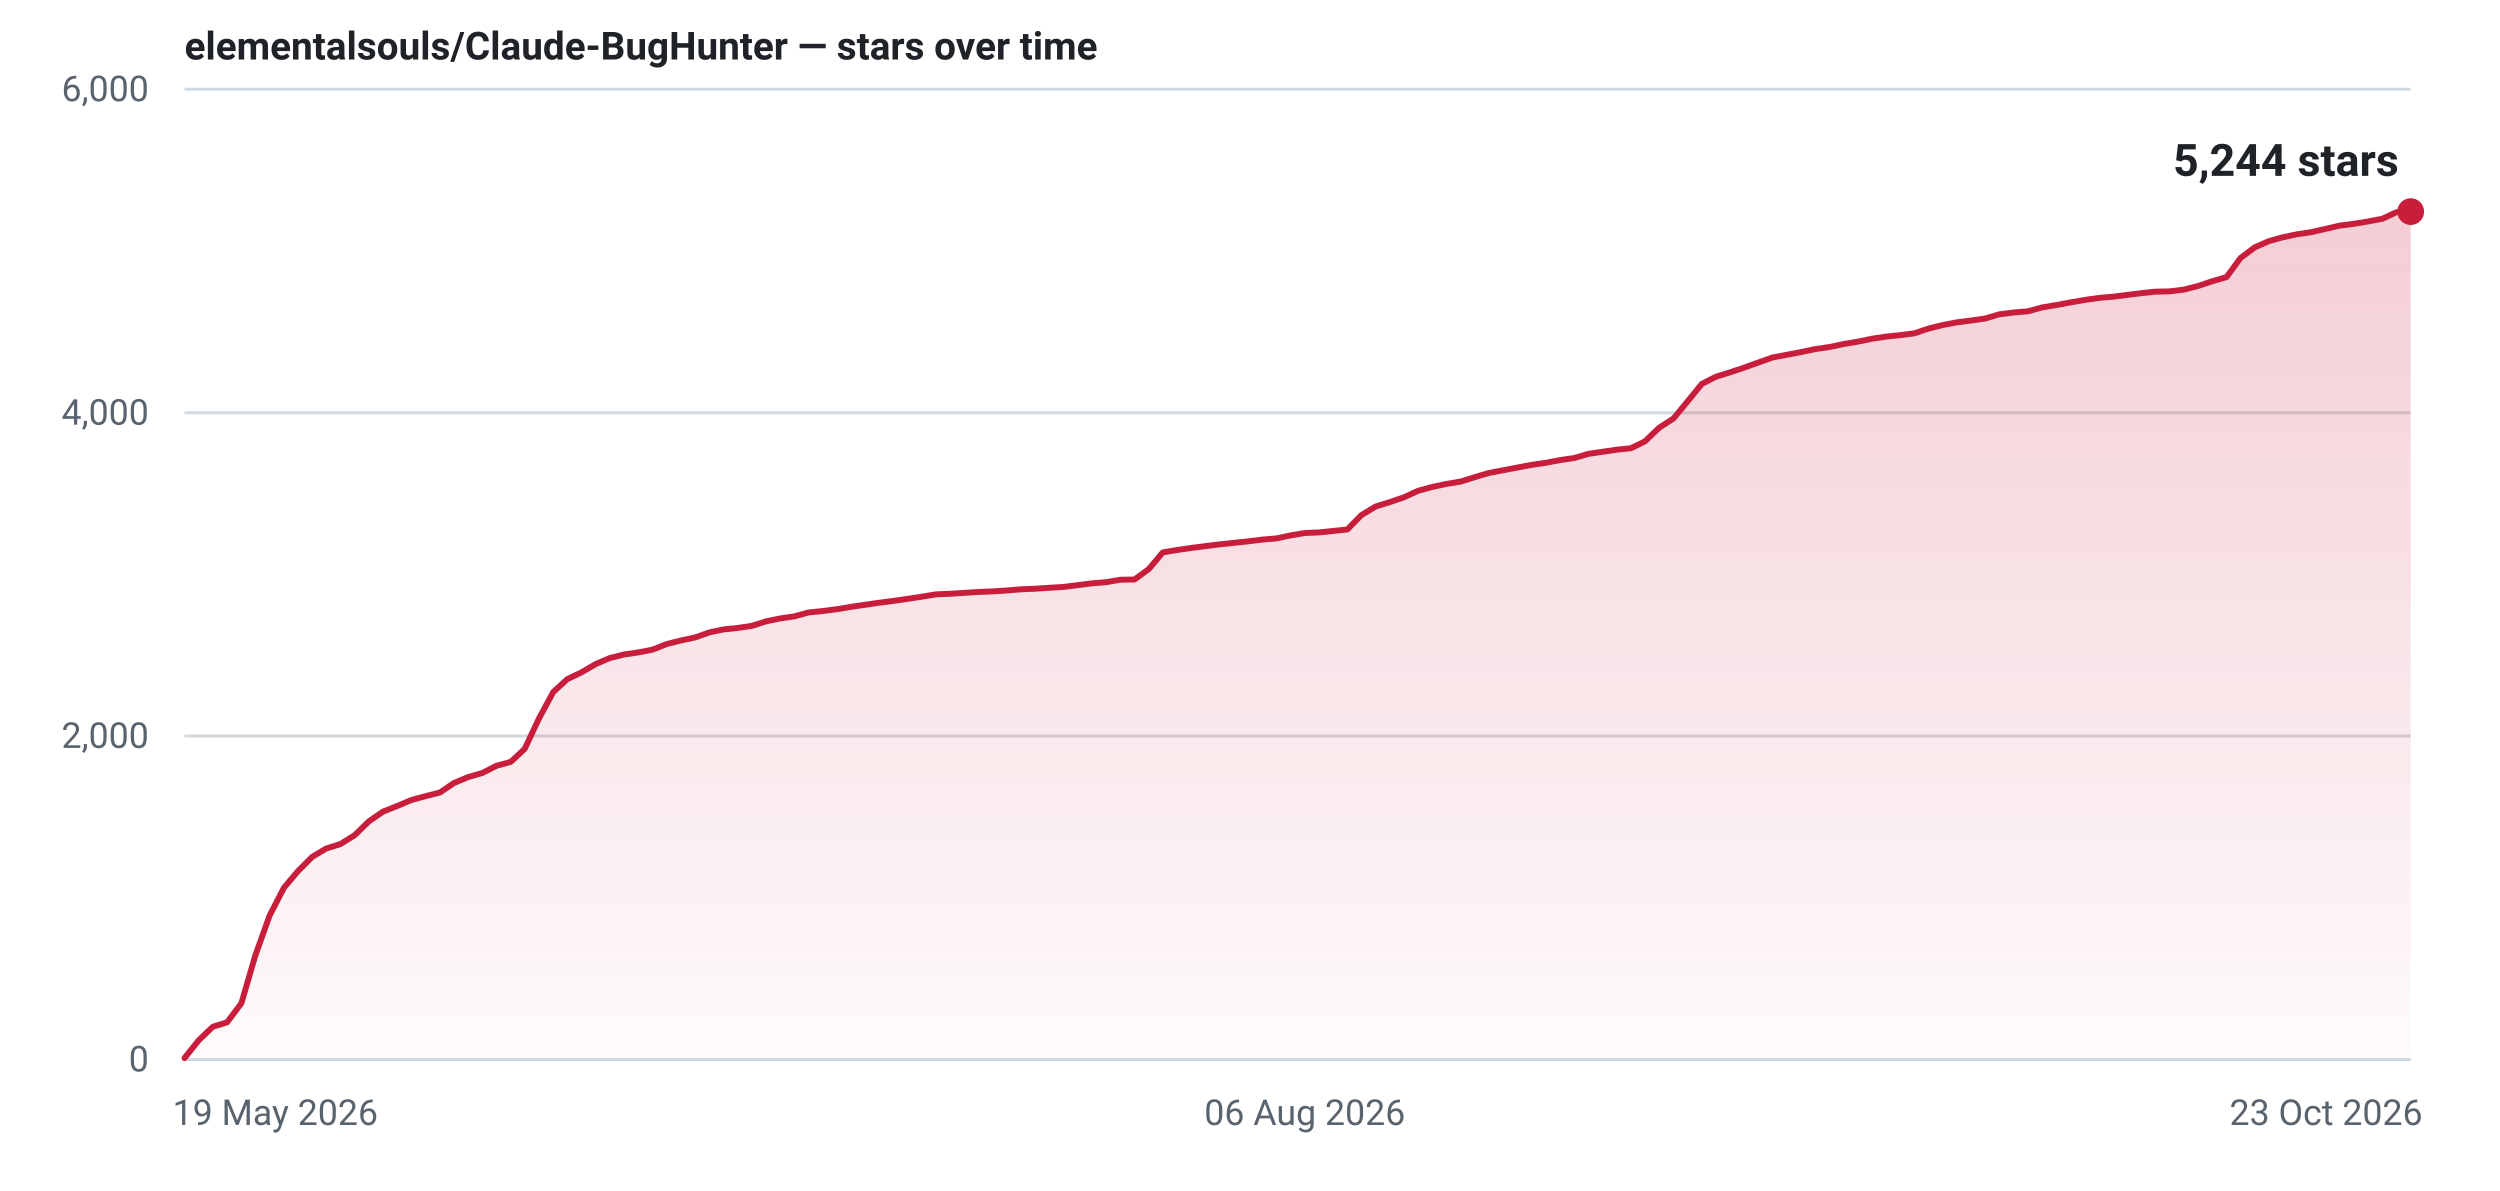
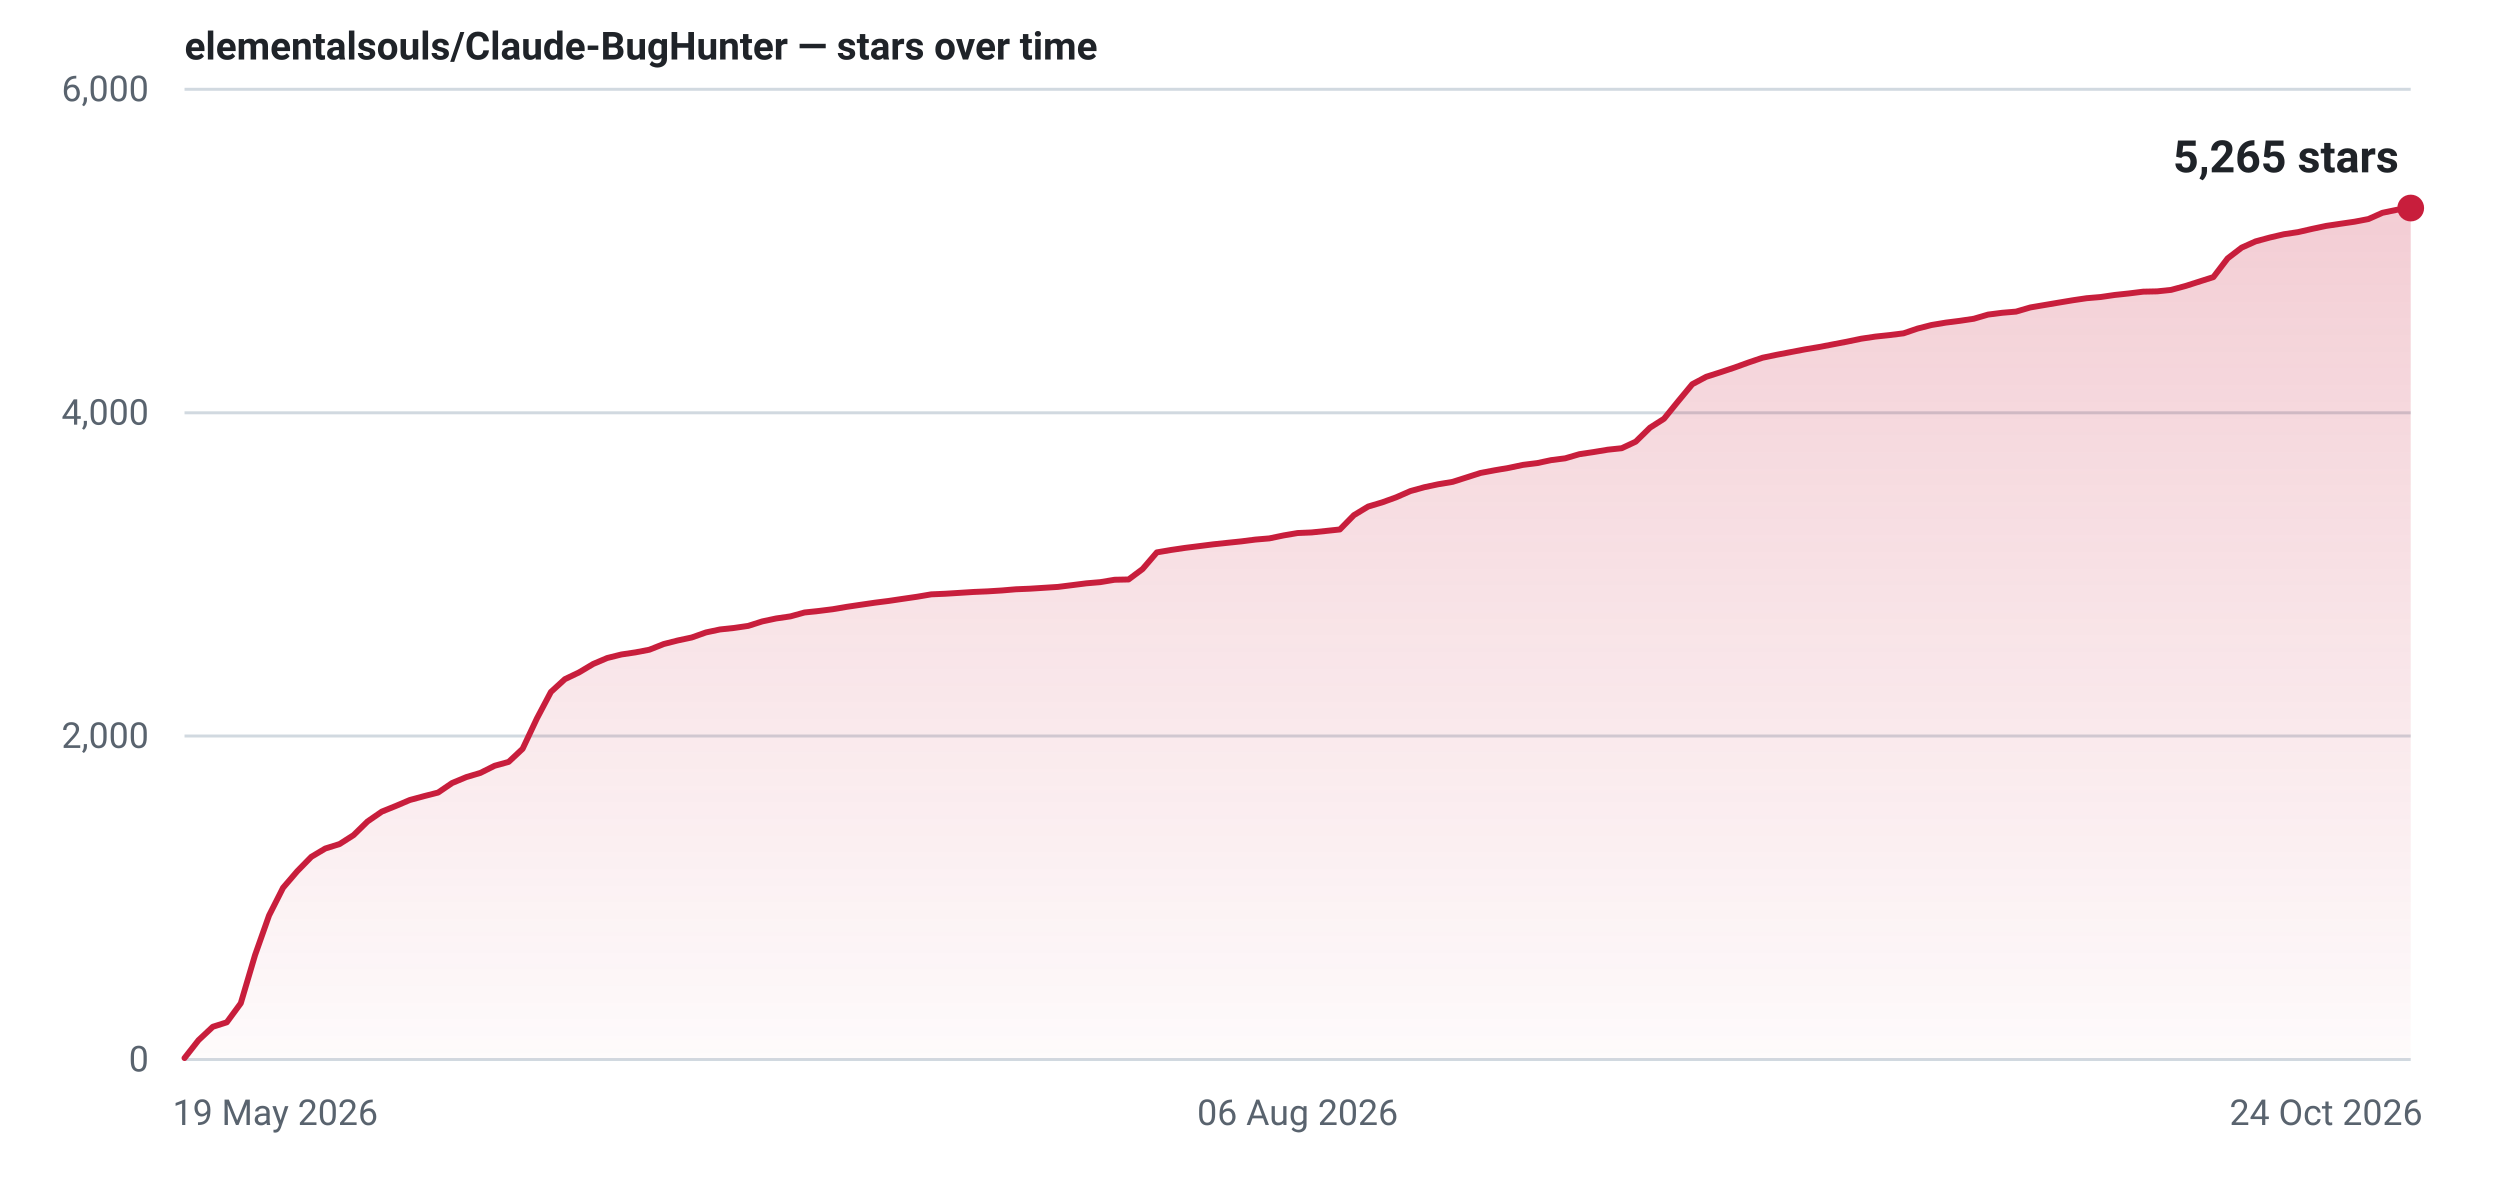
- <svg xmlns="http://www.w3.org/2000/svg" width="840" height="400" viewBox="0 0 840 400" role="img" aria-label="Star history for elementalsouls/Claude-BugHunter: 5244 stars as of 23 Oct 2026">
+ <svg xmlns="http://www.w3.org/2000/svg" width="840" height="400" viewBox="0 0 840 400" role="img" aria-label="Star history for elementalsouls/Claude-BugHunter: 5265 stars as of 24 Oct 2026">
  <defs>
    <linearGradient id="fill-light" x1="0" y1="0" x2="0" y2="1">
      <stop offset="0%" stop-color="#c81e3c" stop-opacity="0.22" />
      <stop offset="100%" stop-color="#c81e3c" stop-opacity="0.02" />
    </linearGradient>
  </defs>
  <line x1="62" y1="356.0" x2="810" y2="356.0" stroke="#d1d9e0" stroke-width="1" />
  <text x="50" y="360.0" text-anchor="end" font-family="system-ui,-apple-system,'Segoe UI',Roboto,'Helvetica Neue',Arial,sans-serif" font-size="12" font-variant-numeric="tabular-nums" fill="#59636e">0</text>
  <line x1="62" y1="247.3" x2="810" y2="247.3" stroke="#d1d9e0" stroke-width="1" />
  <text x="50" y="251.3" text-anchor="end" font-family="system-ui,-apple-system,'Segoe UI',Roboto,'Helvetica Neue',Arial,sans-serif" font-size="12" font-variant-numeric="tabular-nums" fill="#59636e">2,000</text>
  <line x1="62" y1="138.7" x2="810" y2="138.7" stroke="#d1d9e0" stroke-width="1" />
  <text x="50" y="142.7" text-anchor="end" font-family="system-ui,-apple-system,'Segoe UI',Roboto,'Helvetica Neue',Arial,sans-serif" font-size="12" font-variant-numeric="tabular-nums" fill="#59636e">4,000</text>
  <line x1="62" y1="30.0" x2="810" y2="30.0" stroke="#d1d9e0" stroke-width="1" />
  <text x="50" y="34.0" text-anchor="end" font-family="system-ui,-apple-system,'Segoe UI',Roboto,'Helvetica Neue',Arial,sans-serif" font-size="12" font-variant-numeric="tabular-nums" fill="#59636e">6,000</text>
  <text x="58.0" y="378.0" text-anchor="start" font-family="system-ui,-apple-system,'Segoe UI',Roboto,'Helvetica Neue',Arial,sans-serif" font-size="12" fill="#59636e">19 May 2026</text>
-   <text x="438.4" y="378.0" text-anchor="middle" font-family="system-ui,-apple-system,'Segoe UI',Roboto,'Helvetica Neue',Arial,sans-serif" font-size="12" fill="#59636e">06 Aug 2026</text>
-   <text x="814.0" y="378.0" text-anchor="end" font-family="system-ui,-apple-system,'Segoe UI',Roboto,'Helvetica Neue',Arial,sans-serif" font-size="12" fill="#59636e">23 Oct 2026</text>
-   <path d="M62.0,355.5 L66.8,349.5 L71.5,345.0 L76.3,343.5 L81.1,337.1 L85.8,321.0 L90.6,307.6 L95.4,298.3 L100.1,292.7 L104.9,287.9 L109.6,285.1 L114.4,283.6 L119.2,280.6 L123.9,276.0 L128.7,272.7 L133.5,270.8 L138.2,268.8 L143.0,267.5 L147.8,266.3 L152.5,263.1 L157.3,261.1 L162.1,259.7 L166.8,257.3 L171.6,256.0 L176.3,251.6 L181.1,241.4 L185.9,232.5 L190.6,228.2 L195.4,225.9 L200.2,223.1 L204.9,221.1 L209.7,219.9 L214.5,219.2 L219.2,218.3 L224.0,216.4 L228.8,215.2 L233.5,214.2 L238.3,212.5 L243.0,211.5 L247.8,211.0 L252.6,210.3 L257.3,208.8 L262.1,207.8 L266.9,207.1 L271.6,205.8 L276.4,205.3 L281.2,204.7 L285.9,203.9 L290.7,203.2 L295.5,202.5 L300.2,201.9 L305.0,201.2 L309.7,200.5 L314.5,199.7 L319.3,199.5 L324.0,199.2 L328.8,198.9 L333.6,198.7 L338.3,198.4 L343.1,198.0 L347.9,197.8 L352.6,197.5 L357.4,197.2 L362.2,196.6 L366.9,196.0 L371.7,195.6 L376.4,194.8 L381.2,194.7 L386.0,191.2 L390.7,185.6 L395.5,184.8 L400.3,184.1 L405.0,183.5 L409.8,182.9 L414.6,182.4 L419.3,181.9 L424.1,181.3 L428.9,180.9 L433.6,179.9 L438.4,179.1 L443.1,178.9 L447.9,178.4 L452.7,177.9 L457.4,173.1 L462.2,170.2 L467.0,168.7 L471.7,167.1 L476.5,164.9 L481.3,163.6 L486.0,162.6 L490.8,161.8 L495.6,160.3 L500.3,158.9 L505.1,158.0 L509.8,157.1 L514.6,156.2 L519.4,155.5 L524.1,154.6 L528.9,153.9 L533.7,152.5 L538.4,151.8 L543.2,151.1 L548.0,150.6 L552.7,148.3 L557.5,143.7 L562.3,140.6 L567.0,134.9 L571.8,129.0 L576.5,126.6 L581.3,125.1 L586.1,123.5 L590.8,121.8 L595.6,120.1 L600.4,119.2 L605.1,118.3 L609.9,117.3 L614.7,116.6 L619.4,115.6 L624.2,114.8 L629.0,113.8 L633.7,113.1 L638.5,112.6 L643.2,112.0 L648.0,110.4 L652.8,109.2 L657.5,108.3 L662.3,107.7 L667.1,107.0 L671.8,105.6 L676.6,105.0 L681.4,104.6 L686.1,103.3 L690.9,102.5 L695.7,101.6 L700.4,100.8 L705.2,100.1 L709.9,99.7 L714.7,99.1 L719.5,98.5 L724.2,98.0 L729.0,97.9 L733.8,97.3 L738.5,96.1 L743.3,94.5 L748.1,93.1 L752.8,86.7 L757.6,83.1 L762.4,81.0 L767.1,79.7 L771.9,78.7 L776.6,78.0 L781.4,76.9 L786.2,75.8 L790.9,75.2 L795.7,74.4 L800.5,73.5 L805.2,71.3 L810.0,71.1 L810.0,356 L62.0,356 Z" fill="url(#fill-light)" />
-   <path d="M62.0,355.5 L66.8,349.5 L71.5,345.0 L76.3,343.5 L81.1,337.1 L85.8,321.0 L90.6,307.6 L95.4,298.3 L100.1,292.7 L104.9,287.9 L109.6,285.1 L114.4,283.6 L119.2,280.6 L123.9,276.0 L128.7,272.7 L133.5,270.8 L138.2,268.8 L143.0,267.5 L147.8,266.3 L152.5,263.1 L157.3,261.1 L162.1,259.7 L166.8,257.3 L171.6,256.0 L176.3,251.6 L181.1,241.4 L185.9,232.5 L190.6,228.2 L195.4,225.9 L200.2,223.1 L204.9,221.1 L209.7,219.9 L214.5,219.2 L219.2,218.3 L224.0,216.4 L228.8,215.2 L233.5,214.2 L238.3,212.5 L243.0,211.5 L247.8,211.0 L252.6,210.3 L257.3,208.8 L262.1,207.8 L266.9,207.1 L271.6,205.8 L276.4,205.3 L281.2,204.7 L285.9,203.9 L290.7,203.2 L295.5,202.5 L300.2,201.9 L305.0,201.2 L309.7,200.5 L314.5,199.7 L319.3,199.5 L324.0,199.2 L328.8,198.9 L333.6,198.7 L338.3,198.4 L343.1,198.0 L347.9,197.8 L352.6,197.5 L357.4,197.2 L362.2,196.6 L366.9,196.0 L371.7,195.6 L376.4,194.8 L381.2,194.7 L386.0,191.2 L390.7,185.6 L395.5,184.8 L400.3,184.1 L405.0,183.5 L409.8,182.9 L414.6,182.4 L419.3,181.9 L424.1,181.3 L428.9,180.9 L433.6,179.9 L438.4,179.1 L443.1,178.9 L447.9,178.4 L452.7,177.9 L457.4,173.1 L462.2,170.2 L467.0,168.7 L471.7,167.1 L476.5,164.9 L481.3,163.6 L486.0,162.6 L490.8,161.8 L495.6,160.3 L500.3,158.9 L505.1,158.0 L509.8,157.1 L514.6,156.2 L519.4,155.5 L524.1,154.6 L528.9,153.9 L533.7,152.5 L538.4,151.8 L543.2,151.1 L548.0,150.6 L552.7,148.3 L557.5,143.7 L562.3,140.6 L567.0,134.9 L571.8,129.0 L576.5,126.6 L581.3,125.1 L586.1,123.5 L590.8,121.8 L595.6,120.1 L600.4,119.2 L605.1,118.3 L609.9,117.3 L614.7,116.6 L619.4,115.6 L624.2,114.8 L629.0,113.8 L633.7,113.1 L638.5,112.6 L643.2,112.0 L648.0,110.4 L652.8,109.2 L657.5,108.3 L662.3,107.7 L667.1,107.0 L671.8,105.6 L676.6,105.0 L681.4,104.6 L686.1,103.3 L690.9,102.5 L695.7,101.6 L700.4,100.8 L705.2,100.1 L709.9,99.7 L714.7,99.1 L719.5,98.5 L724.2,98.0 L729.0,97.9 L733.8,97.3 L738.5,96.1 L743.3,94.5 L748.1,93.1 L752.8,86.7 L757.6,83.1 L762.4,81.0 L767.1,79.7 L771.9,78.7 L776.6,78.0 L781.4,76.9 L786.2,75.8 L790.9,75.2 L795.7,74.4 L800.5,73.5 L805.2,71.3 L810.0,71.1" fill="none" stroke="#c81e3c" stroke-width="2" stroke-linejoin="round" stroke-linecap="round" />
-   <circle cx="810.0" cy="71.1" r="4.5" fill="#c81e3c" />
-   <text x="806.0" y="59.1" text-anchor="end" font-family="system-ui,-apple-system,'Segoe UI',Roboto,'Helvetica Neue',Arial,sans-serif" font-size="15" font-weight="600" font-variant-numeric="tabular-nums" fill="#1f2328">5,244 stars</text>
+   <text x="436.0" y="378.0" text-anchor="middle" font-family="system-ui,-apple-system,'Segoe UI',Roboto,'Helvetica Neue',Arial,sans-serif" font-size="12" fill="#59636e">06 Aug 2026</text>
+   <text x="814.0" y="378.0" text-anchor="end" font-family="system-ui,-apple-system,'Segoe UI',Roboto,'Helvetica Neue',Arial,sans-serif" font-size="12" fill="#59636e">24 Oct 2026</text>
+   <path d="M62.0,355.5 L66.7,349.5 L71.5,345.0 L76.2,343.5 L80.9,337.1 L85.7,320.9 L90.4,307.6 L95.1,298.3 L99.9,292.7 L104.6,287.9 L109.3,285.1 L114.1,283.6 L118.8,280.6 L123.5,276.0 L128.3,272.7 L133.0,270.8 L137.7,268.8 L142.5,267.5 L147.2,266.3 L151.9,263.1 L156.7,261.1 L161.4,259.7 L166.2,257.3 L170.9,256.0 L175.6,251.6 L180.4,241.4 L185.1,232.5 L189.8,228.2 L194.6,225.9 L199.3,223.1 L204.0,221.1 L208.8,219.9 L213.5,219.2 L218.2,218.3 L223.0,216.4 L227.7,215.2 L232.4,214.2 L237.2,212.5 L241.9,211.5 L246.6,211.0 L251.4,210.3 L256.1,208.8 L260.8,207.8 L265.6,207.1 L270.3,205.8 L275.0,205.3 L279.8,204.7 L284.5,203.9 L289.2,203.2 L294.0,202.5 L298.7,201.9 L303.4,201.2 L308.2,200.5 L312.9,199.7 L317.6,199.5 L322.4,199.2 L327.1,198.9 L331.8,198.7 L336.6,198.4 L341.3,198.0 L346.1,197.8 L350.8,197.5 L355.5,197.2 L360.3,196.6 L365.0,196.0 L369.7,195.6 L374.5,194.8 L379.2,194.7 L383.9,191.2 L388.7,185.6 L393.4,184.8 L398.1,184.1 L402.9,183.5 L407.6,182.9 L412.3,182.4 L417.1,181.9 L421.8,181.3 L426.5,180.9 L431.3,179.9 L436.0,179.1 L440.7,178.9 L445.5,178.4 L450.2,177.9 L454.9,173.1 L459.7,170.2 L464.4,168.8 L469.1,167.1 L473.9,165.0 L478.6,163.7 L483.3,162.7 L488.1,161.9 L492.8,160.4 L497.5,158.9 L502.3,158.0 L507.0,157.2 L511.7,156.2 L516.5,155.6 L521.2,154.6 L525.9,154.0 L530.7,152.6 L535.4,151.9 L540.2,151.1 L544.9,150.6 L549.6,148.4 L554.4,143.7 L559.1,140.7 L563.8,134.9 L568.6,129.1 L573.3,126.6 L578.0,125.1 L582.8,123.5 L587.5,121.8 L592.2,120.2 L597.0,119.2 L601.7,118.3 L606.4,117.4 L611.2,116.6 L615.9,115.7 L620.6,114.8 L625.4,113.8 L630.1,113.1 L634.8,112.6 L639.6,112.0 L644.3,110.4 L649.0,109.2 L653.8,108.4 L658.5,107.8 L663.2,107.1 L668.0,105.7 L672.7,105.1 L677.4,104.7 L682.2,103.3 L686.9,102.5 L691.6,101.7 L696.4,100.9 L701.1,100.2 L705.8,99.8 L710.6,99.1 L715.3,98.6 L720.1,98.0 L724.8,97.9 L729.5,97.4 L734.3,96.1 L739.0,94.6 L743.7,93.1 L748.5,86.8 L753.2,83.2 L757.9,81.1 L762.7,79.8 L767.4,78.7 L772.1,78.0 L776.9,76.9 L781.6,75.9 L786.3,75.2 L791.1,74.5 L795.8,73.6 L800.5,71.5 L805.3,70.5 L810.0,69.9 L810.0,356 L62.0,356 Z" fill="url(#fill-light)" />
+   <path d="M62.0,355.5 L66.7,349.5 L71.5,345.0 L76.2,343.5 L80.9,337.1 L85.7,320.9 L90.4,307.6 L95.1,298.3 L99.9,292.7 L104.6,287.9 L109.3,285.1 L114.1,283.6 L118.8,280.6 L123.5,276.0 L128.3,272.7 L133.0,270.8 L137.7,268.8 L142.5,267.5 L147.2,266.3 L151.9,263.1 L156.7,261.1 L161.4,259.7 L166.2,257.3 L170.9,256.0 L175.6,251.6 L180.4,241.4 L185.1,232.5 L189.8,228.2 L194.6,225.9 L199.3,223.1 L204.0,221.1 L208.8,219.9 L213.5,219.2 L218.2,218.3 L223.0,216.4 L227.7,215.2 L232.4,214.2 L237.2,212.5 L241.9,211.5 L246.6,211.0 L251.4,210.3 L256.1,208.8 L260.8,207.8 L265.6,207.1 L270.3,205.8 L275.0,205.3 L279.8,204.7 L284.5,203.9 L289.2,203.2 L294.0,202.5 L298.7,201.9 L303.4,201.2 L308.2,200.5 L312.9,199.7 L317.6,199.5 L322.4,199.2 L327.1,198.9 L331.8,198.7 L336.6,198.4 L341.3,198.0 L346.1,197.8 L350.8,197.5 L355.5,197.2 L360.3,196.6 L365.0,196.0 L369.7,195.6 L374.5,194.8 L379.2,194.7 L383.9,191.2 L388.7,185.6 L393.4,184.8 L398.1,184.1 L402.9,183.5 L407.6,182.9 L412.3,182.4 L417.1,181.9 L421.8,181.3 L426.5,180.9 L431.3,179.9 L436.0,179.1 L440.7,178.9 L445.5,178.4 L450.2,177.9 L454.9,173.1 L459.7,170.2 L464.4,168.8 L469.1,167.1 L473.9,165.0 L478.6,163.7 L483.3,162.7 L488.1,161.9 L492.8,160.4 L497.5,158.9 L502.3,158.0 L507.0,157.2 L511.7,156.2 L516.5,155.6 L521.2,154.6 L525.9,154.0 L530.7,152.6 L535.4,151.9 L540.2,151.1 L544.9,150.6 L549.6,148.4 L554.4,143.7 L559.1,140.7 L563.8,134.9 L568.6,129.1 L573.3,126.6 L578.0,125.1 L582.8,123.5 L587.5,121.8 L592.2,120.2 L597.0,119.2 L601.7,118.3 L606.4,117.4 L611.2,116.6 L615.9,115.7 L620.6,114.8 L625.4,113.8 L630.1,113.1 L634.8,112.6 L639.6,112.0 L644.3,110.4 L649.0,109.2 L653.8,108.4 L658.5,107.8 L663.2,107.1 L668.0,105.7 L672.7,105.1 L677.4,104.7 L682.2,103.3 L686.9,102.5 L691.6,101.7 L696.4,100.9 L701.1,100.2 L705.8,99.8 L710.6,99.1 L715.3,98.6 L720.1,98.0 L724.8,97.9 L729.5,97.4 L734.3,96.1 L739.0,94.6 L743.7,93.1 L748.5,86.8 L753.2,83.2 L757.9,81.1 L762.7,79.8 L767.4,78.7 L772.1,78.0 L776.9,76.9 L781.6,75.9 L786.3,75.2 L791.1,74.5 L795.8,73.6 L800.5,71.5 L805.3,70.5 L810.0,69.9" fill="none" stroke="#c81e3c" stroke-width="2" stroke-linejoin="round" stroke-linecap="round" />
+   <circle cx="810.0" cy="69.9" r="4.5" fill="#c81e3c" />
+   <text x="806.0" y="57.9" text-anchor="end" font-family="system-ui,-apple-system,'Segoe UI',Roboto,'Helvetica Neue',Arial,sans-serif" font-size="15" font-weight="600" font-variant-numeric="tabular-nums" fill="#1f2328">5,265 stars</text>
  <text x="62" y="20" font-family="system-ui,-apple-system,'Segoe UI',Roboto,'Helvetica Neue',Arial,sans-serif" font-size="13" font-weight="600" fill="#1f2328">elementalsouls/Claude-BugHunter — stars over time</text>
</svg>
